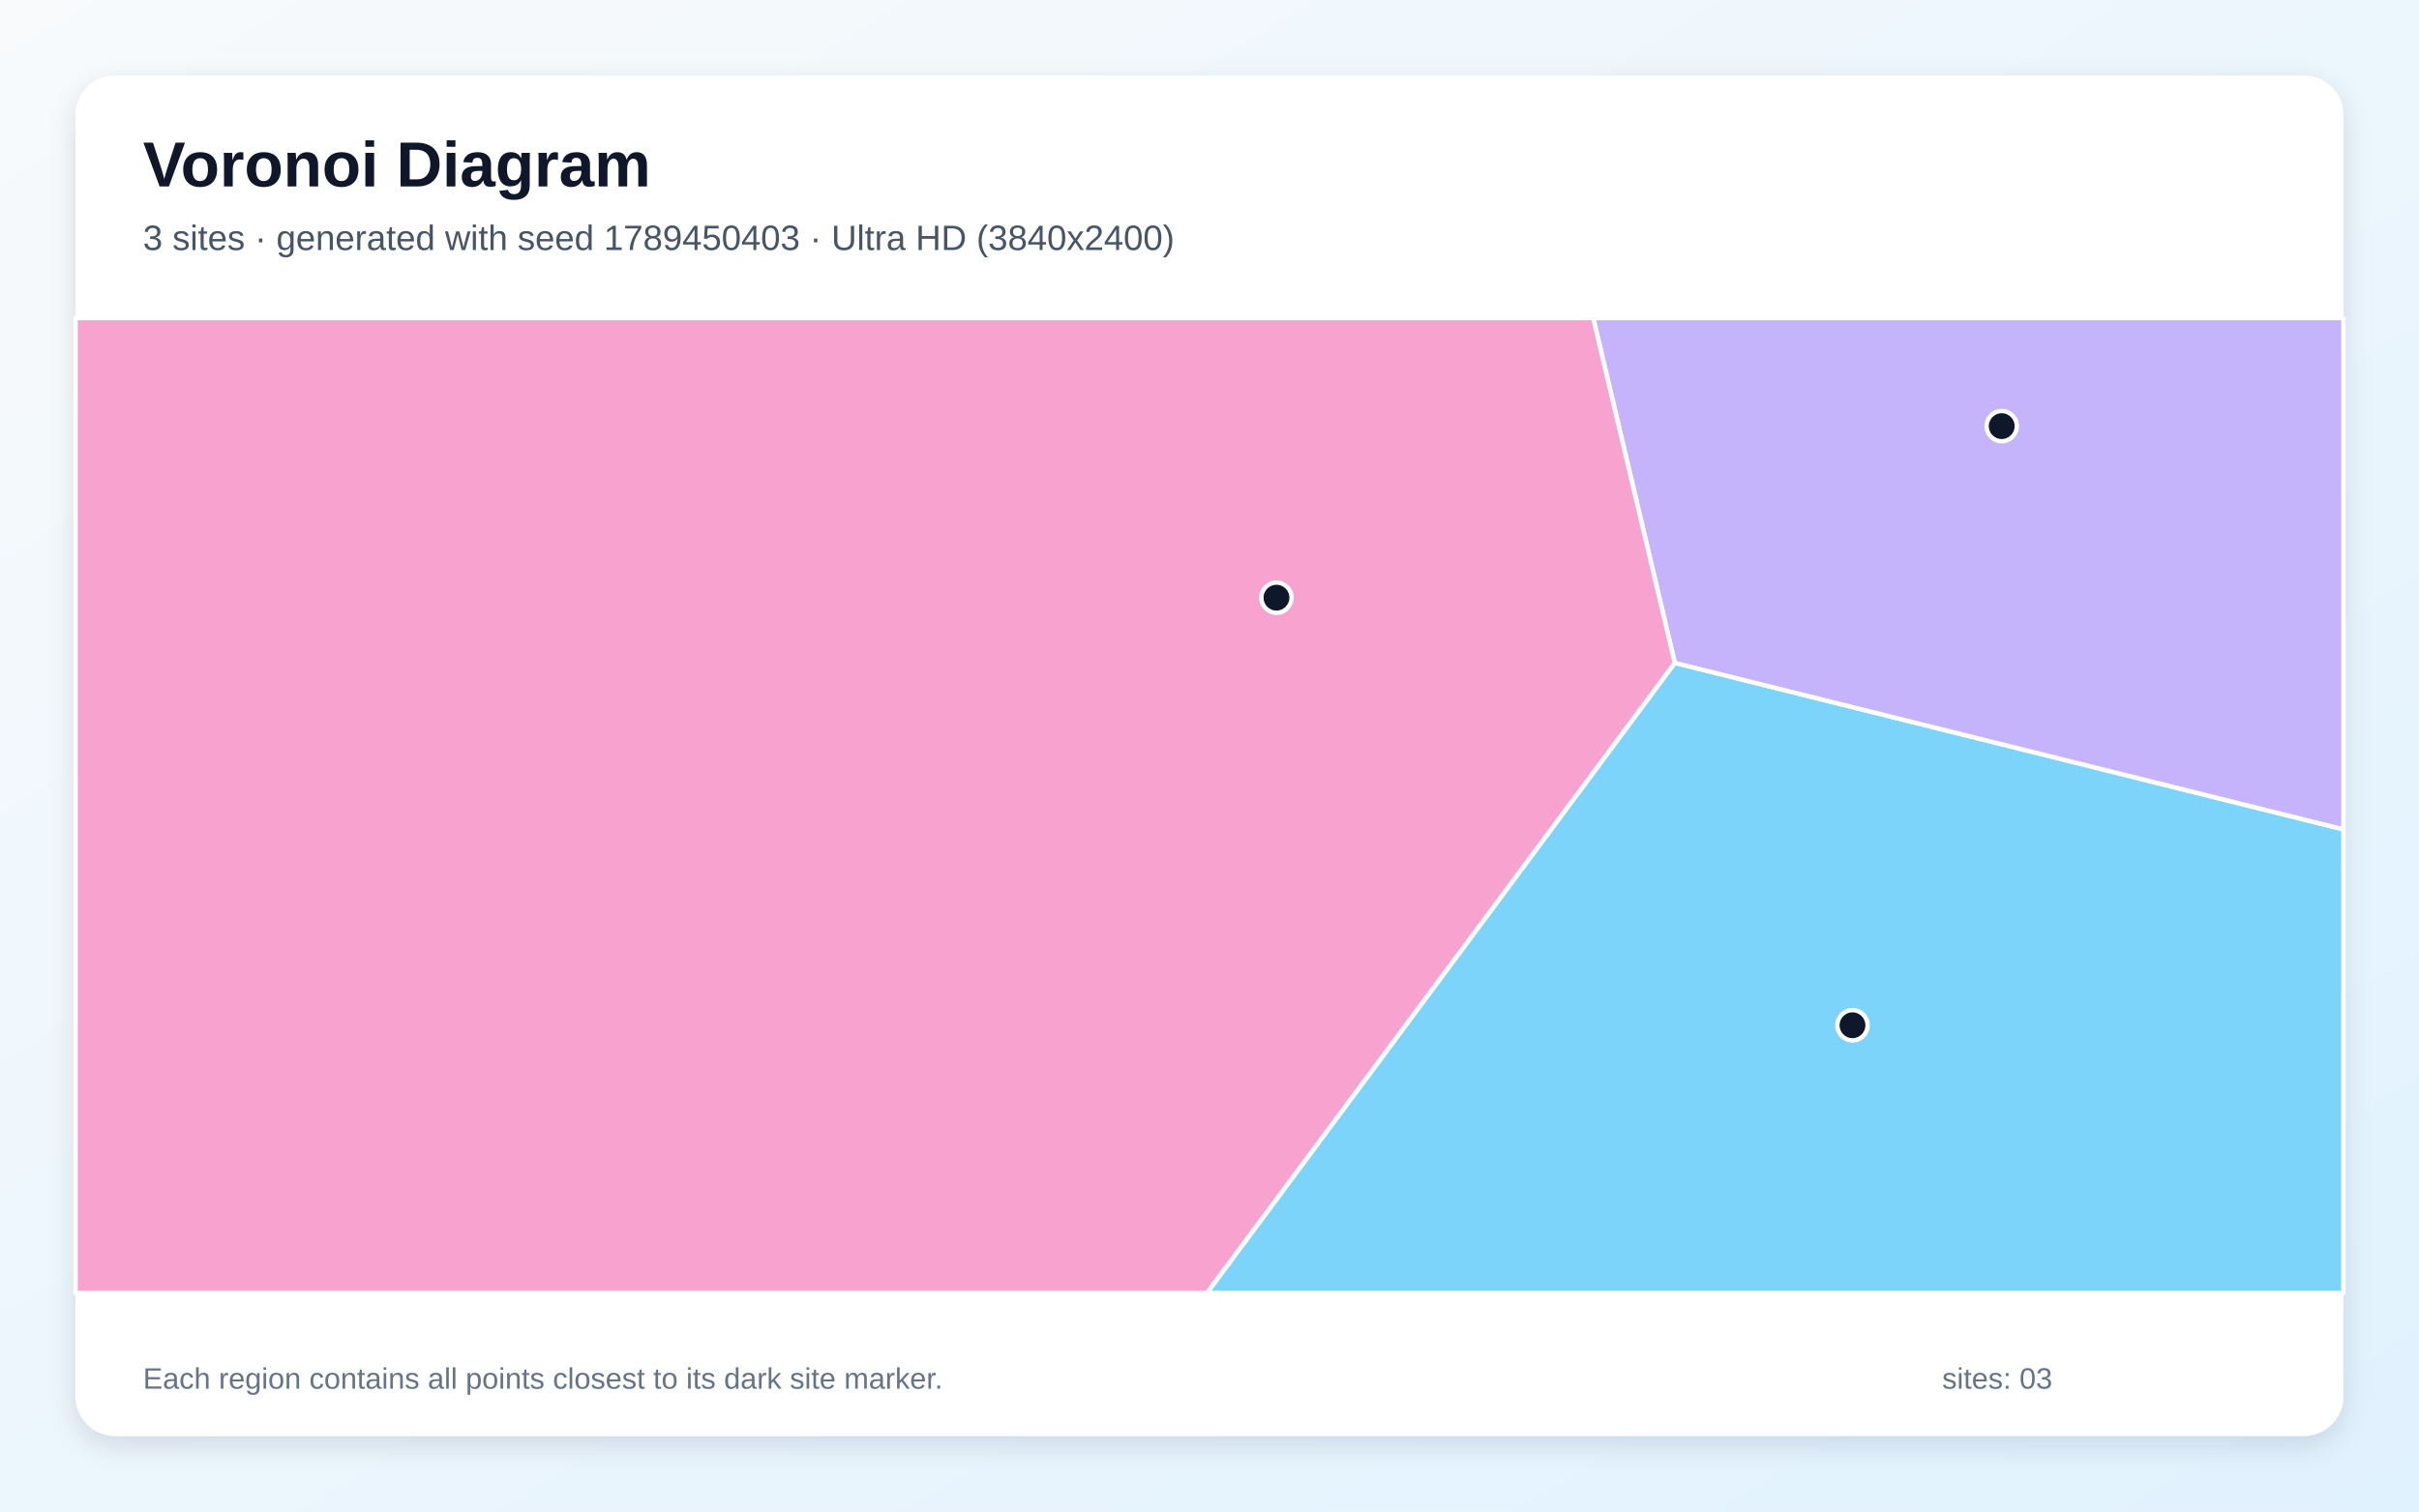
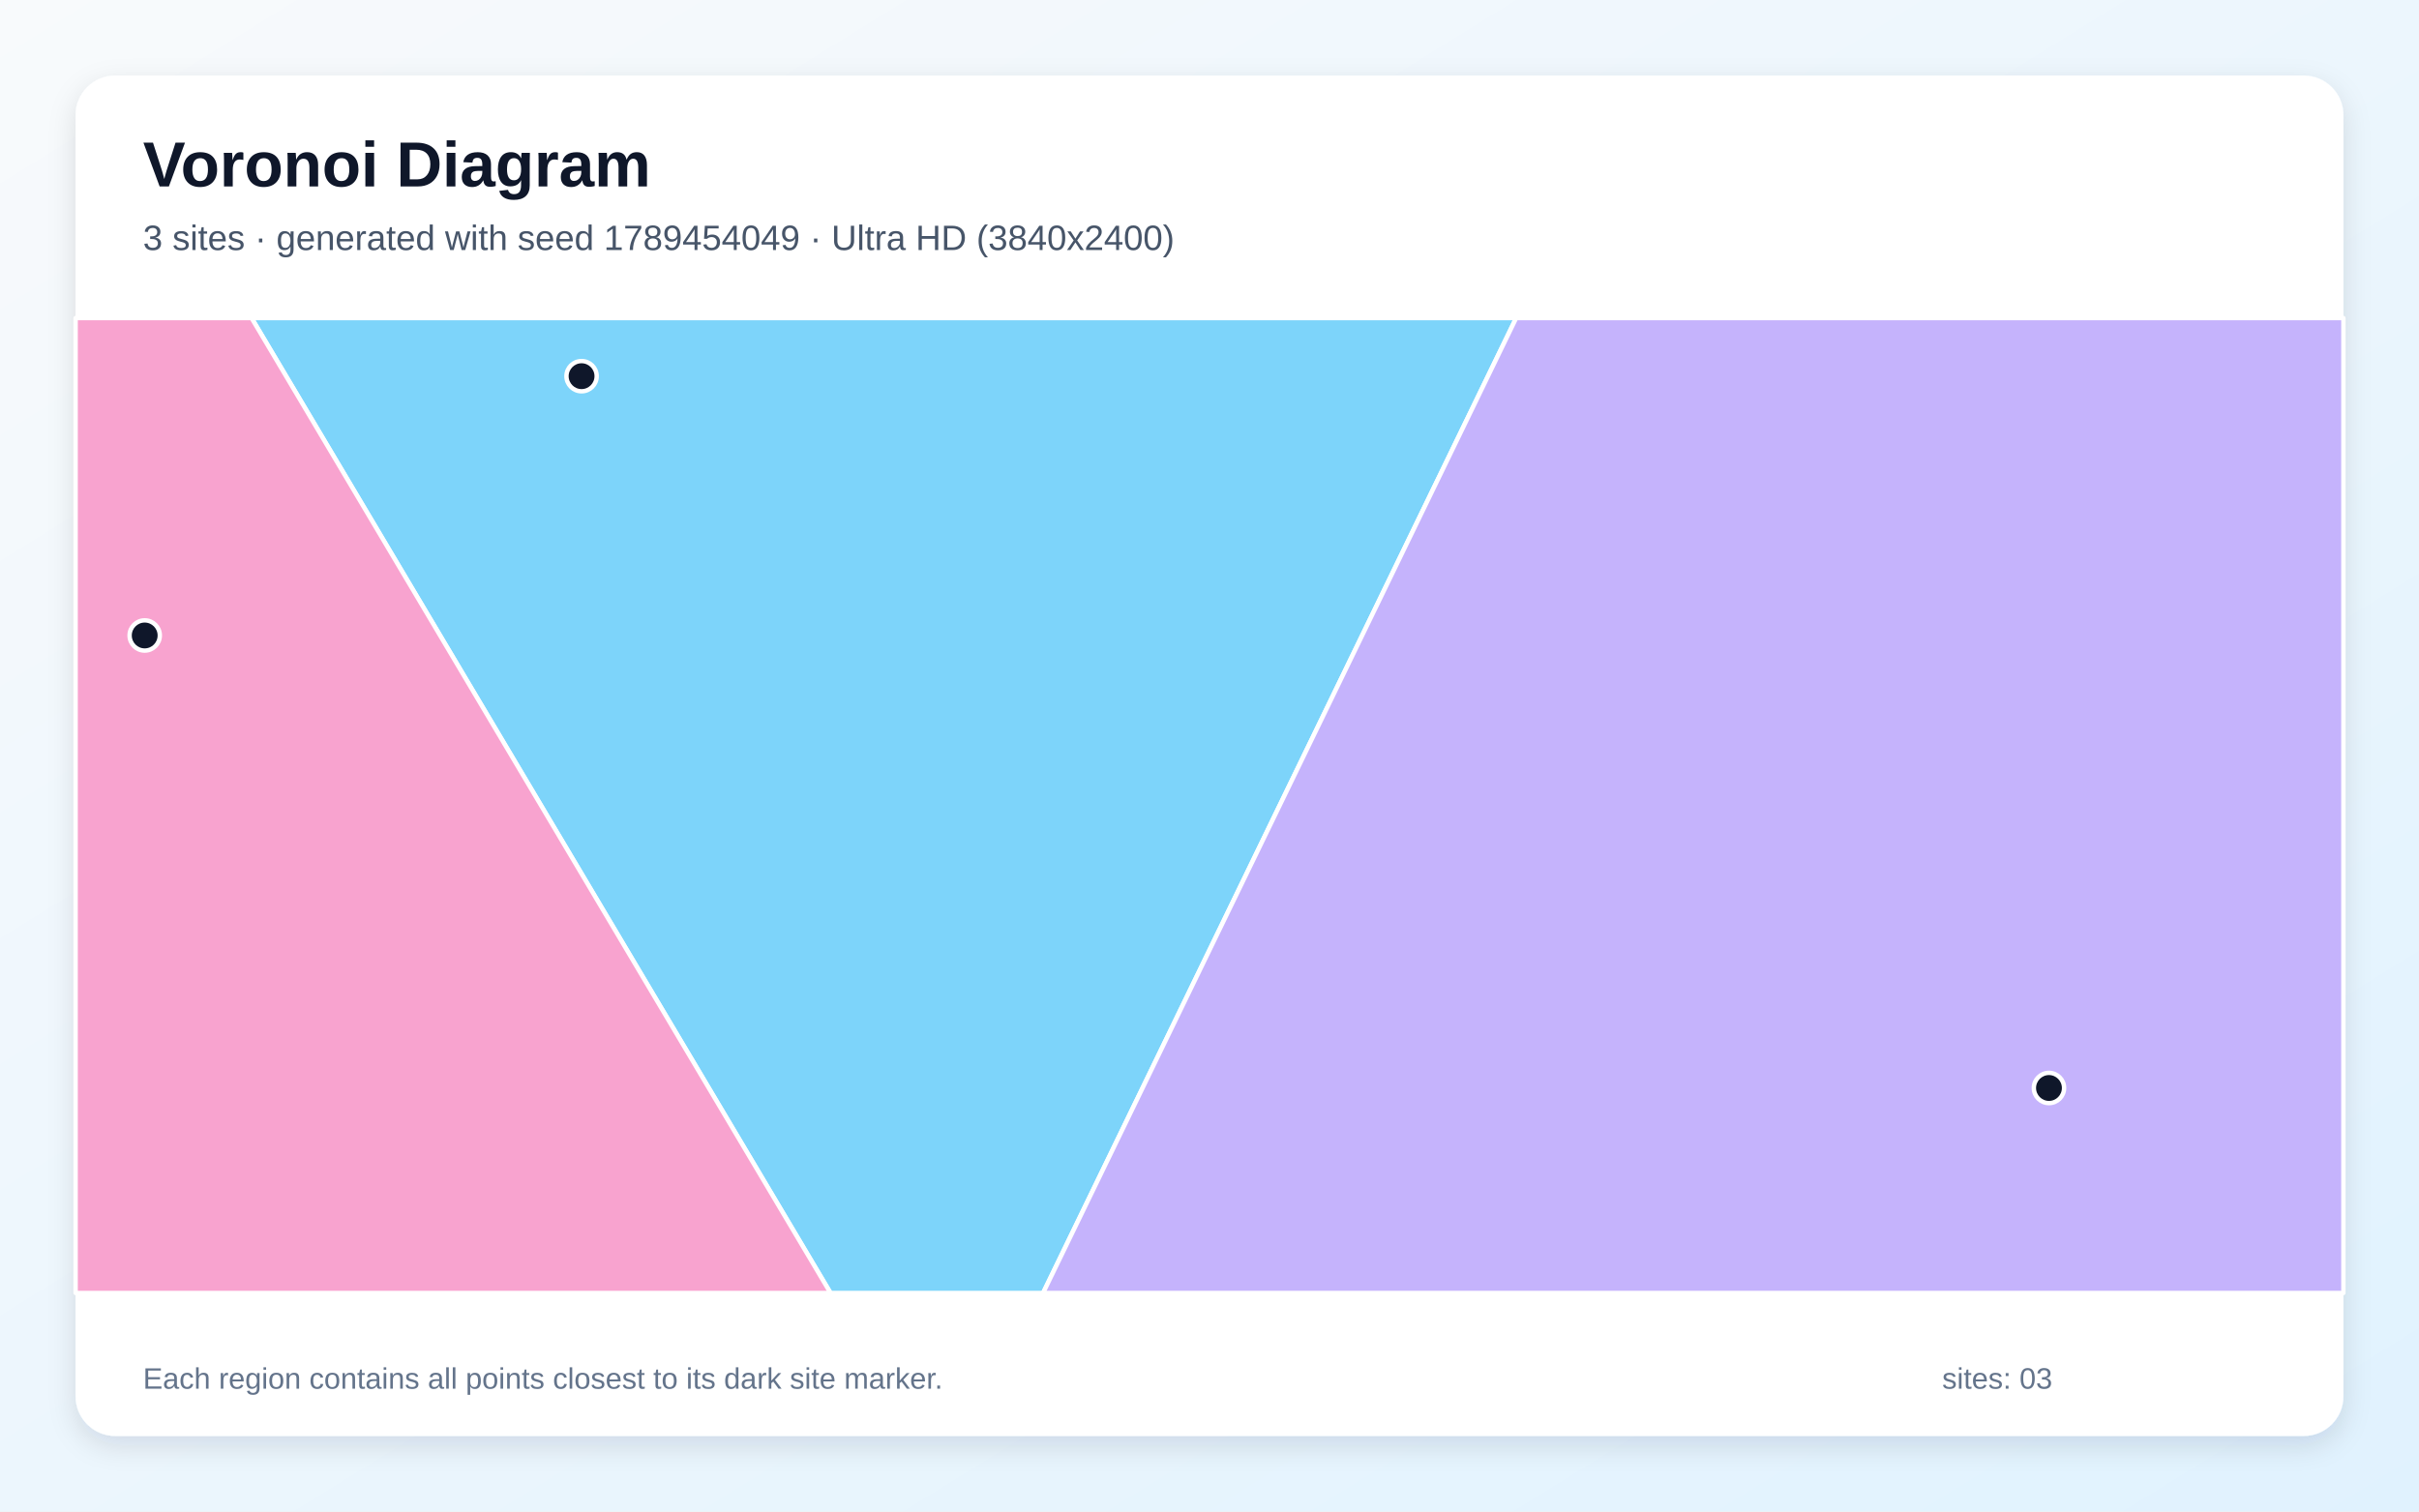
<svg xmlns="http://www.w3.org/2000/svg" width="3840" height="2400" viewBox="0 0 3840 2400" role="img" aria-labelledby="title description">
  <defs>
    <linearGradient id="background" x1="0" y1="0" x2="1" y2="1">
      <stop stop-color="#F8FAFC" />
      <stop offset="1" stop-color="#E0F2FE" />
    </linearGradient>
    <filter id="shadow" x="-5%" y="-5%" width="110%" height="110%">
      <feDropShadow dx="0" dy="15" stdDeviation="22" flood-color="#0F172A" flood-opacity=".12" />
    </filter>
  </defs>
  <rect width="3840" height="2400" fill="url(#background)" />
  <rect x="120" y="120" width="3600" height="2160" rx="63" fill="#FFFFFF" filter="url(#shadow)" />
  <g font-family="Arial, sans-serif">
    <text x="227" y="296" font-size="101" font-weight="700" fill="#0F172A">Voronoi Diagram</text>
-     <text x="227" y="397" font-size="56" fill="#475569">3 sites · generated with seed 1789450403 · Ultra HD (3840x2400)</text>
+     <text x="227" y="397" font-size="56" fill="#475569">3 sites · generated with seed 1789454049 · Ultra HD (3840x2400)</text>
  </g>
  <g stroke="#FFFFFF" stroke-width="7" stroke-linejoin="round">
-     <polygon points="2658.6,1052.5 3720.0,1316.9 3720.0,2053.0 1915.8,2053.0" fill="#38BDF8" fill-opacity="0.65" />
-     <polygon points="2658.6,1052.5 2529.1,505.0 3720.0,505.0 3720.0,1316.9" fill="#A78BFA" fill-opacity="0.65" />
-     <polygon points="120.0,505.0 2529.1,505.0 2658.6,1052.5 1915.8,2053.0 120.0,2053.0" fill="#F472B6" fill-opacity="0.65" />
+     <polygon points="399.4,505.0 2406.8,505.0 1655.8,2053.0 1318.4,2053.0" fill="#38BDF8" fill-opacity="0.65" />
+     <polygon points="2406.8,505.0 3720.0,505.0 3720.0,2053.0 1655.8,2053.0" fill="#A78BFA" fill-opacity="0.65" />
+     <polygon points="120.0,505.0 399.4,505.0 1318.4,2053.0 120.0,2053.0" fill="#F472B6" fill-opacity="0.65" />
  </g>
  <g>
-     <circle cx="2940.7" cy="1627.9" r="24" fill="#0F172A" stroke="#FFFFFF" stroke-width="7" />
-     <circle cx="3177.6" cy="676.6" r="24" fill="#0F172A" stroke="#FFFFFF" stroke-width="7" />
-     <circle cx="2026.3" cy="949.0" r="24" fill="#0F172A" stroke="#FFFFFF" stroke-width="7" />
+     <circle cx="923.2" cy="597.3" r="24" fill="#0F172A" stroke="#FFFFFF" stroke-width="7" />
+     <circle cx="3252.6" cy="1727.5" r="24" fill="#0F172A" stroke="#FFFFFF" stroke-width="7" />
+     <circle cx="229.7" cy="1009.0" r="24" fill="#0F172A" stroke="#FFFFFF" stroke-width="7" />
  </g>
  <g font-family="Arial, sans-serif" font-size="47" fill="#64748B">
    <text x="227" y="2205">Each region contains all points closest to its dark site marker.</text>
    <text x="3083" y="2205">sites: 03</text>
  </g>
</svg>
